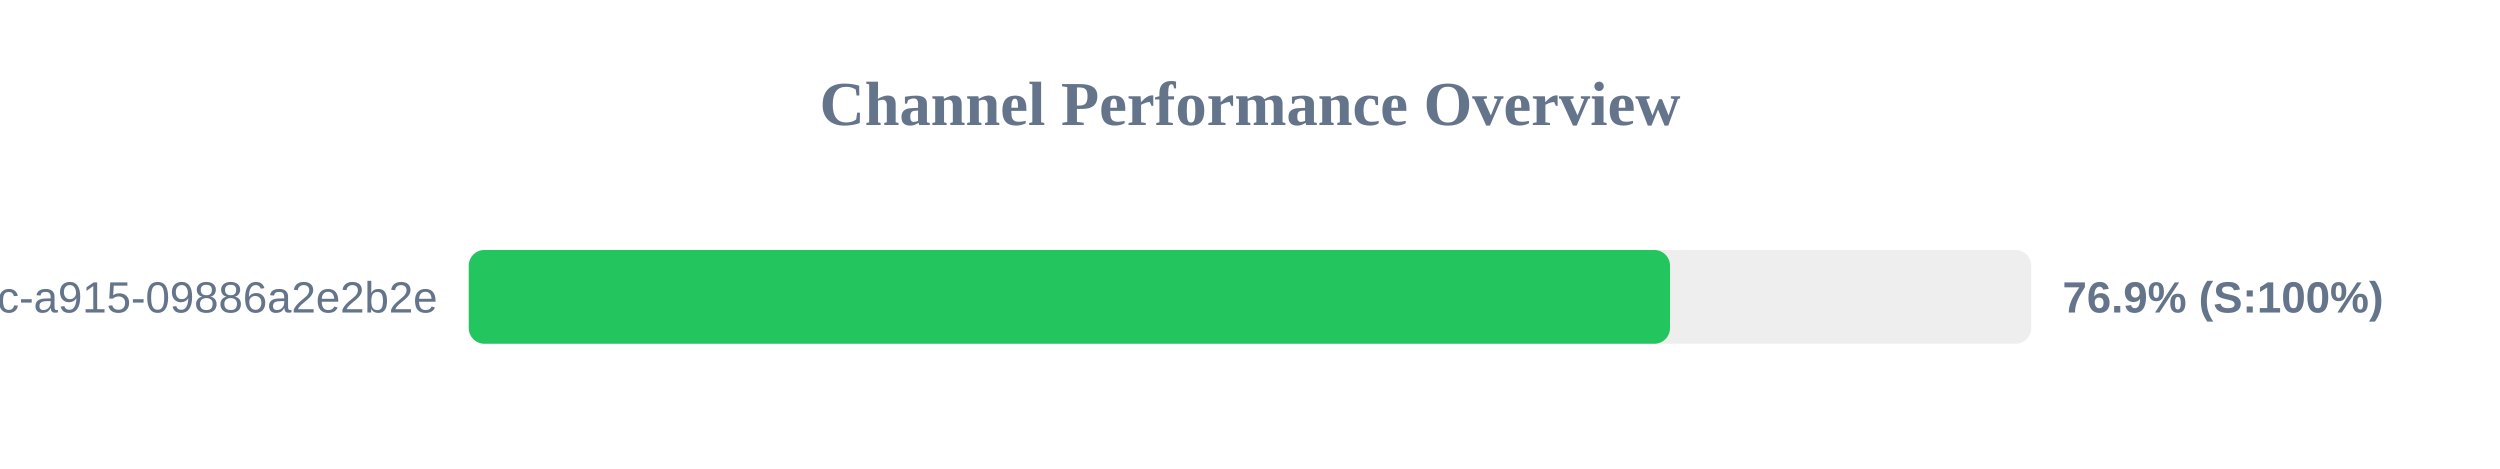
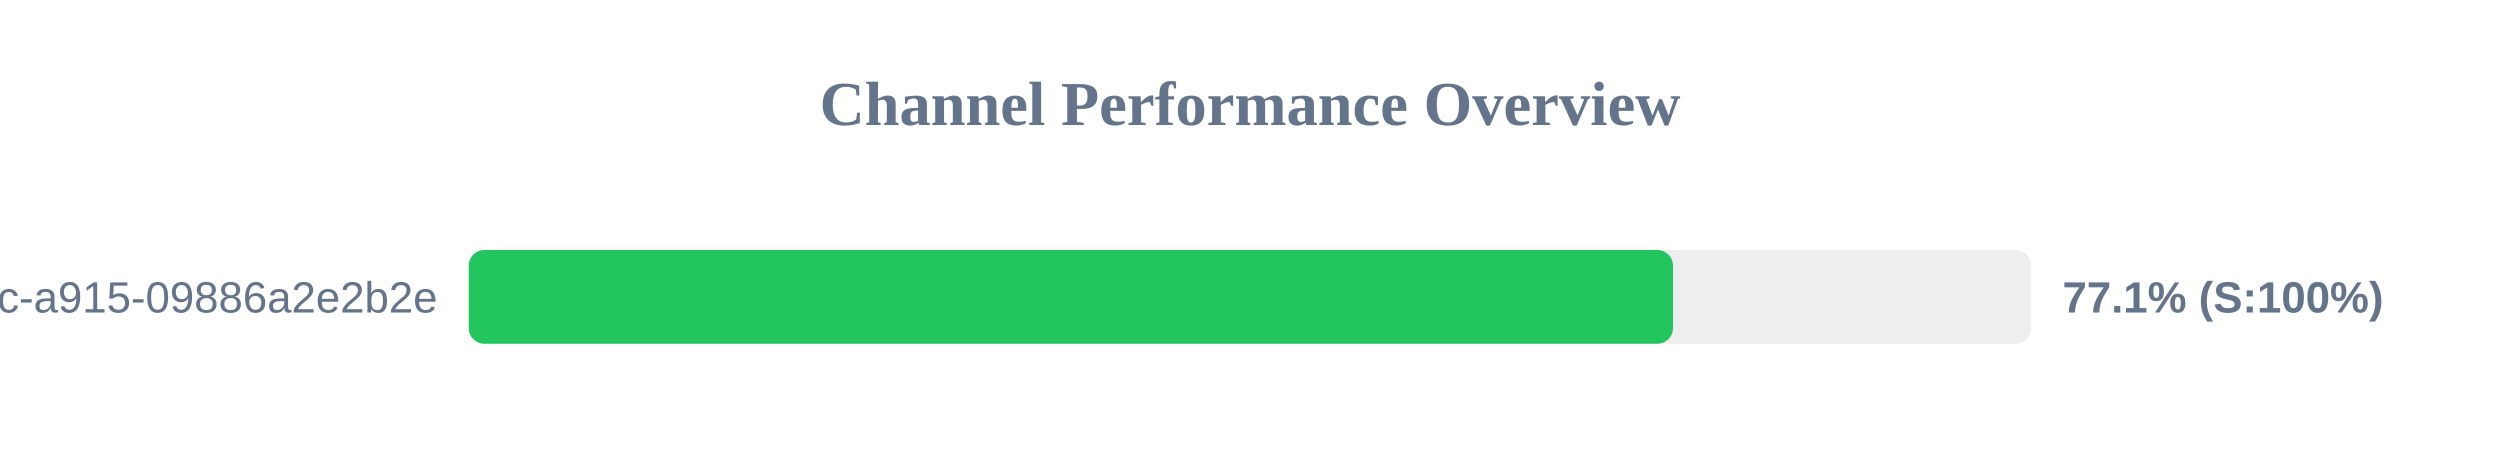
<svg xmlns="http://www.w3.org/2000/svg" width="800" height="150" version="1.1">
  <style>
        .row { font: 14px Arial; fill: #64748b; }
        .score { font: bold 14px Arial; fill: #64748b; }
    </style>
  <text x="400" y="40" text-anchor="middle" font-size="20px" font-weight="bold" fill="#64748b">Channel Performance Overview</text>
  <rect x="150" y="80" width="500" height="30" fill="#eee" rx="5" />
-   <rect x="150" y="80" width="384.4" height="30" fill="#22c55e" rx="5" />
+   <rect x="150" y="80" width="385.35" height="30" fill="#22c55e" rx="5" />
  <text x="140" y="100" text-anchor="end" class="row">?uuid=52816135-d3bc-46bc-a915-09886a2e2b2e</text>
-   <text x="660" y="100" text-anchor="start" class="score">76.9% (S:100%)</text>
+   <text x="660" y="100" text-anchor="start" class="score">77.1% (S:100%)</text>
</svg>
